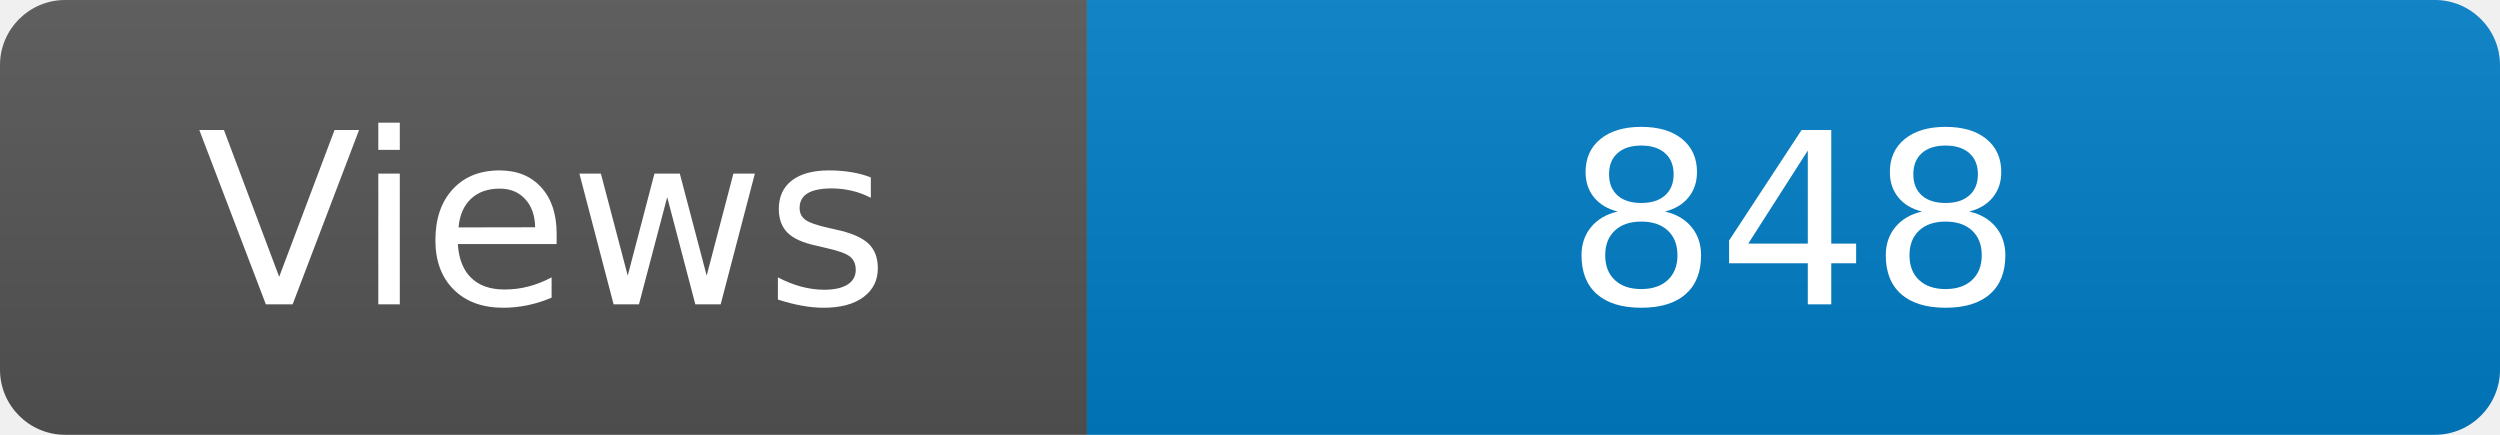
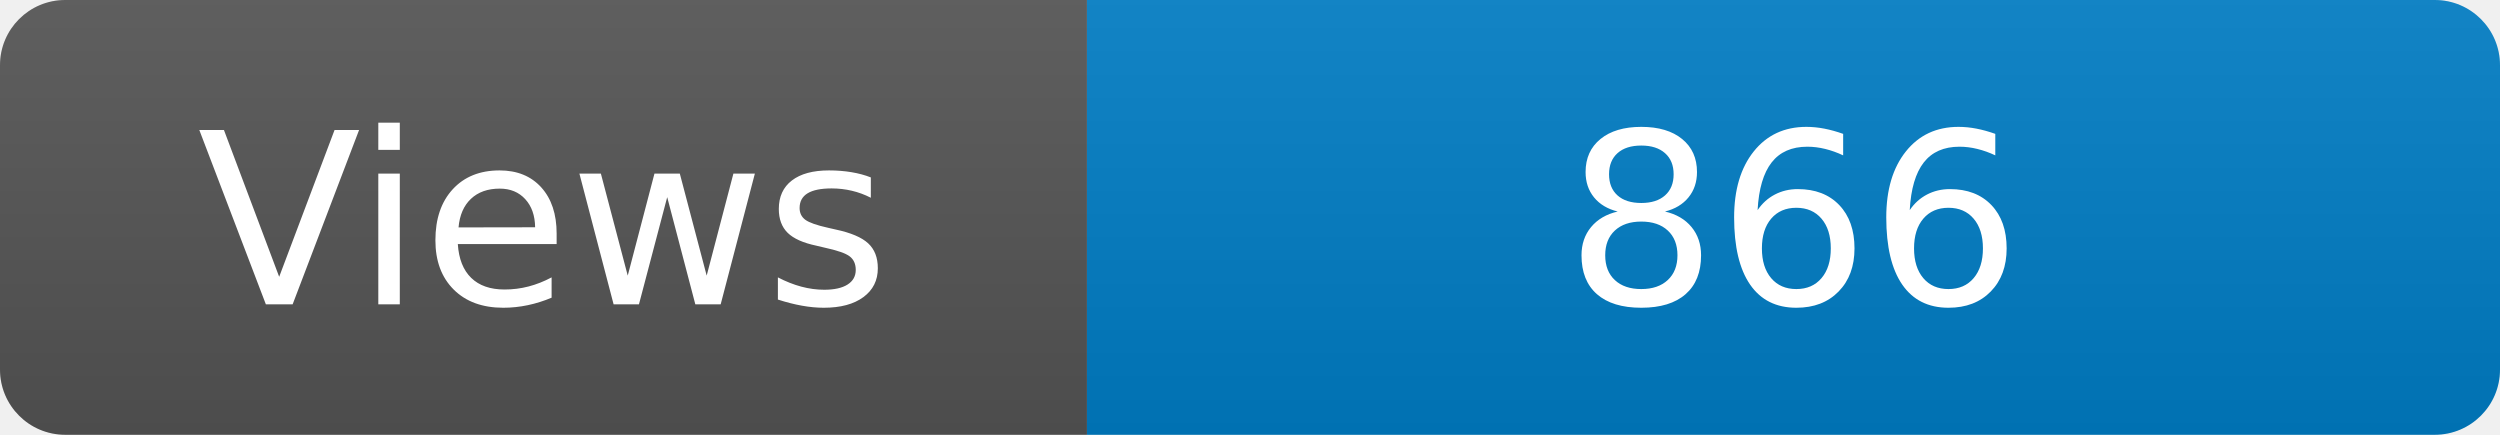
<svg xmlns="http://www.w3.org/2000/svg" width="115" height="20" role="img" aria-label="Maintained?: yes">
  <linearGradient id="s" x2="0" y2="100%">
    <stop offset="0" stop-color="#bbb" stop-opacity=".1" />
    <stop offset="1" stop-opacity=".1" />
  </linearGradient>
  <clipPath id="r">
    <rect width="115" height="20" rx="3" fill="#fff" />
  </clipPath>
  <g clip-path="url(#r)">
    <rect width="50" height="20" fill="#555" />
    <rect x="50" width="160" height="20" fill="#007ec6" />
    <rect width="115" height="20" fill="url(#s)" />
  </g>
  <g fill="#fff" text-anchor="middle" font-family="Verdana,Geneva,DejaVu Sans,sans-serif" font-size="110">
    <text x="250" y="140" transform="scale(.1)" fill="#fff">Views</text>
-     <text x="825" y="140" transform="scale(.1)" fill="#fff">848</text>
+     <text x="825" y="140" transform="scale(.1)" fill="#fff">866</text>
  </g>
</svg>
